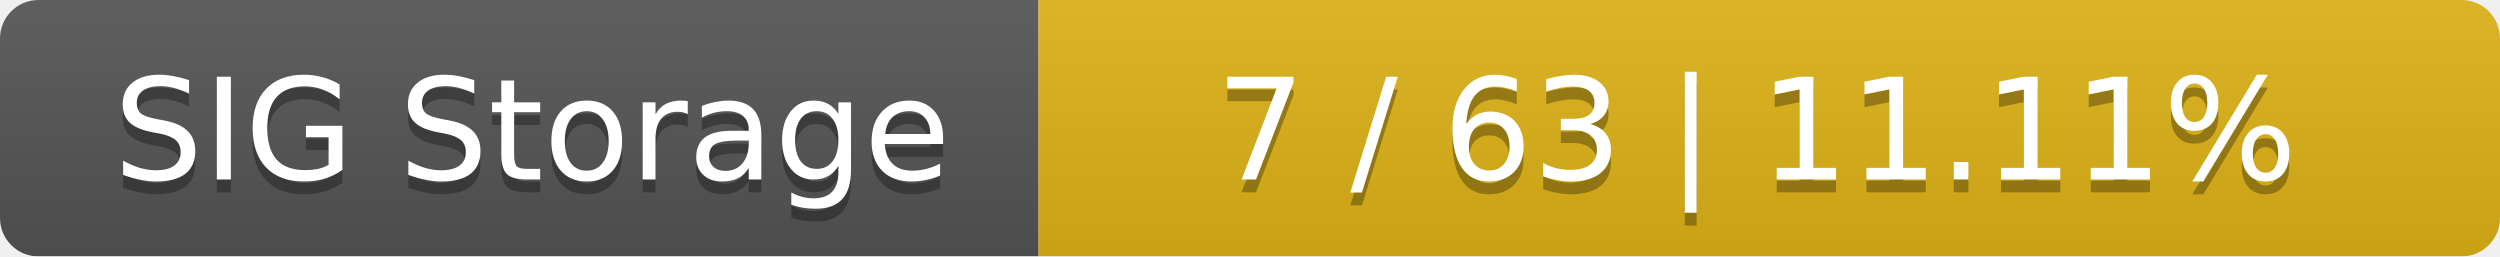
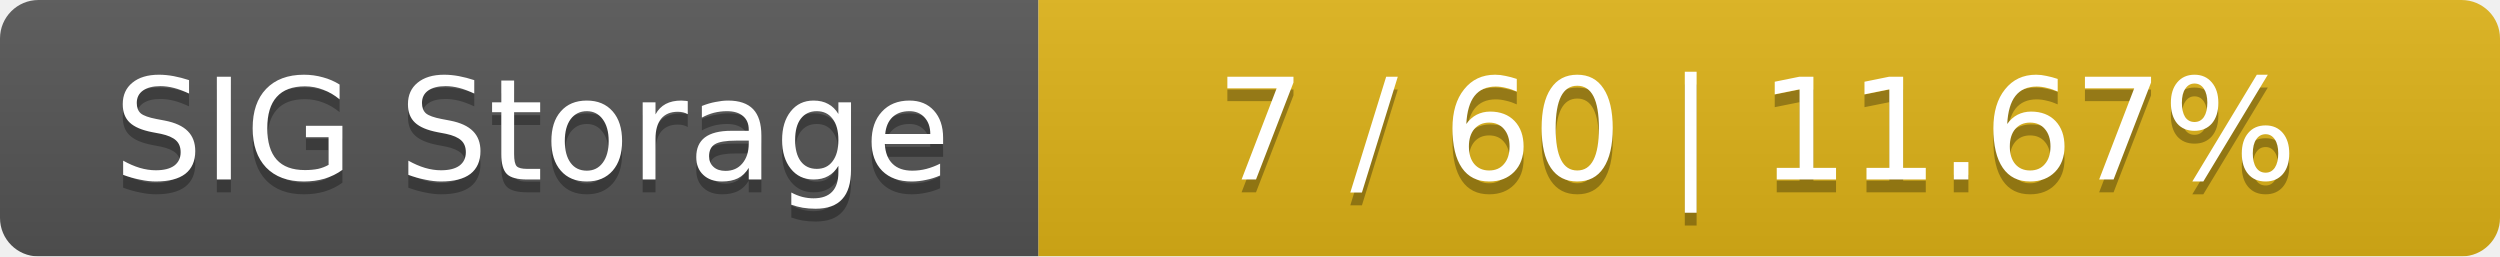
<svg xmlns="http://www.w3.org/2000/svg" width="195" height="20">
  <linearGradient id="smooth" x2="0" y2="100%">
    <stop offset="0" stop-color="#bbb" stop-opacity=".1" />
    <stop offset="1" stop-opacity=".1" />
  </linearGradient>
  <mask id="round">
    <rect width="195" height="20" rx="3" fill="#fff" />
  </mask>
  <g mask="url(#round)">
    <rect width="81" height="20" fill="#555" />
    <rect x="81" width="114" height="20" fill="#dfb317" />
    <rect width="195" height="20" fill="url(#smooth)" />
  </g>
  <g fill="#fff" text-anchor="middle" font-family="DejaVu Sans,Verdana,Geneva,sans-serif" font-size="11">
    <text x="41.5" y="15" fill="#010101" fill-opacity=".3">SIG Storage</text>
    <text x="41.5" y="14">SIG Storage</text>
-     <text x="137" y="15" fill="#010101" fill-opacity=".3">7 / 63    |    11.11%</text>
-     <text x="137" y="14">7 / 63    |    11.11%</text>
+     <text x="137" y="15" fill="#010101" fill-opacity=".3">7 / 60    |    11.67%</text>
+     <text x="137" y="14">7 / 60    |    11.67%</text>
  </g>
</svg>
